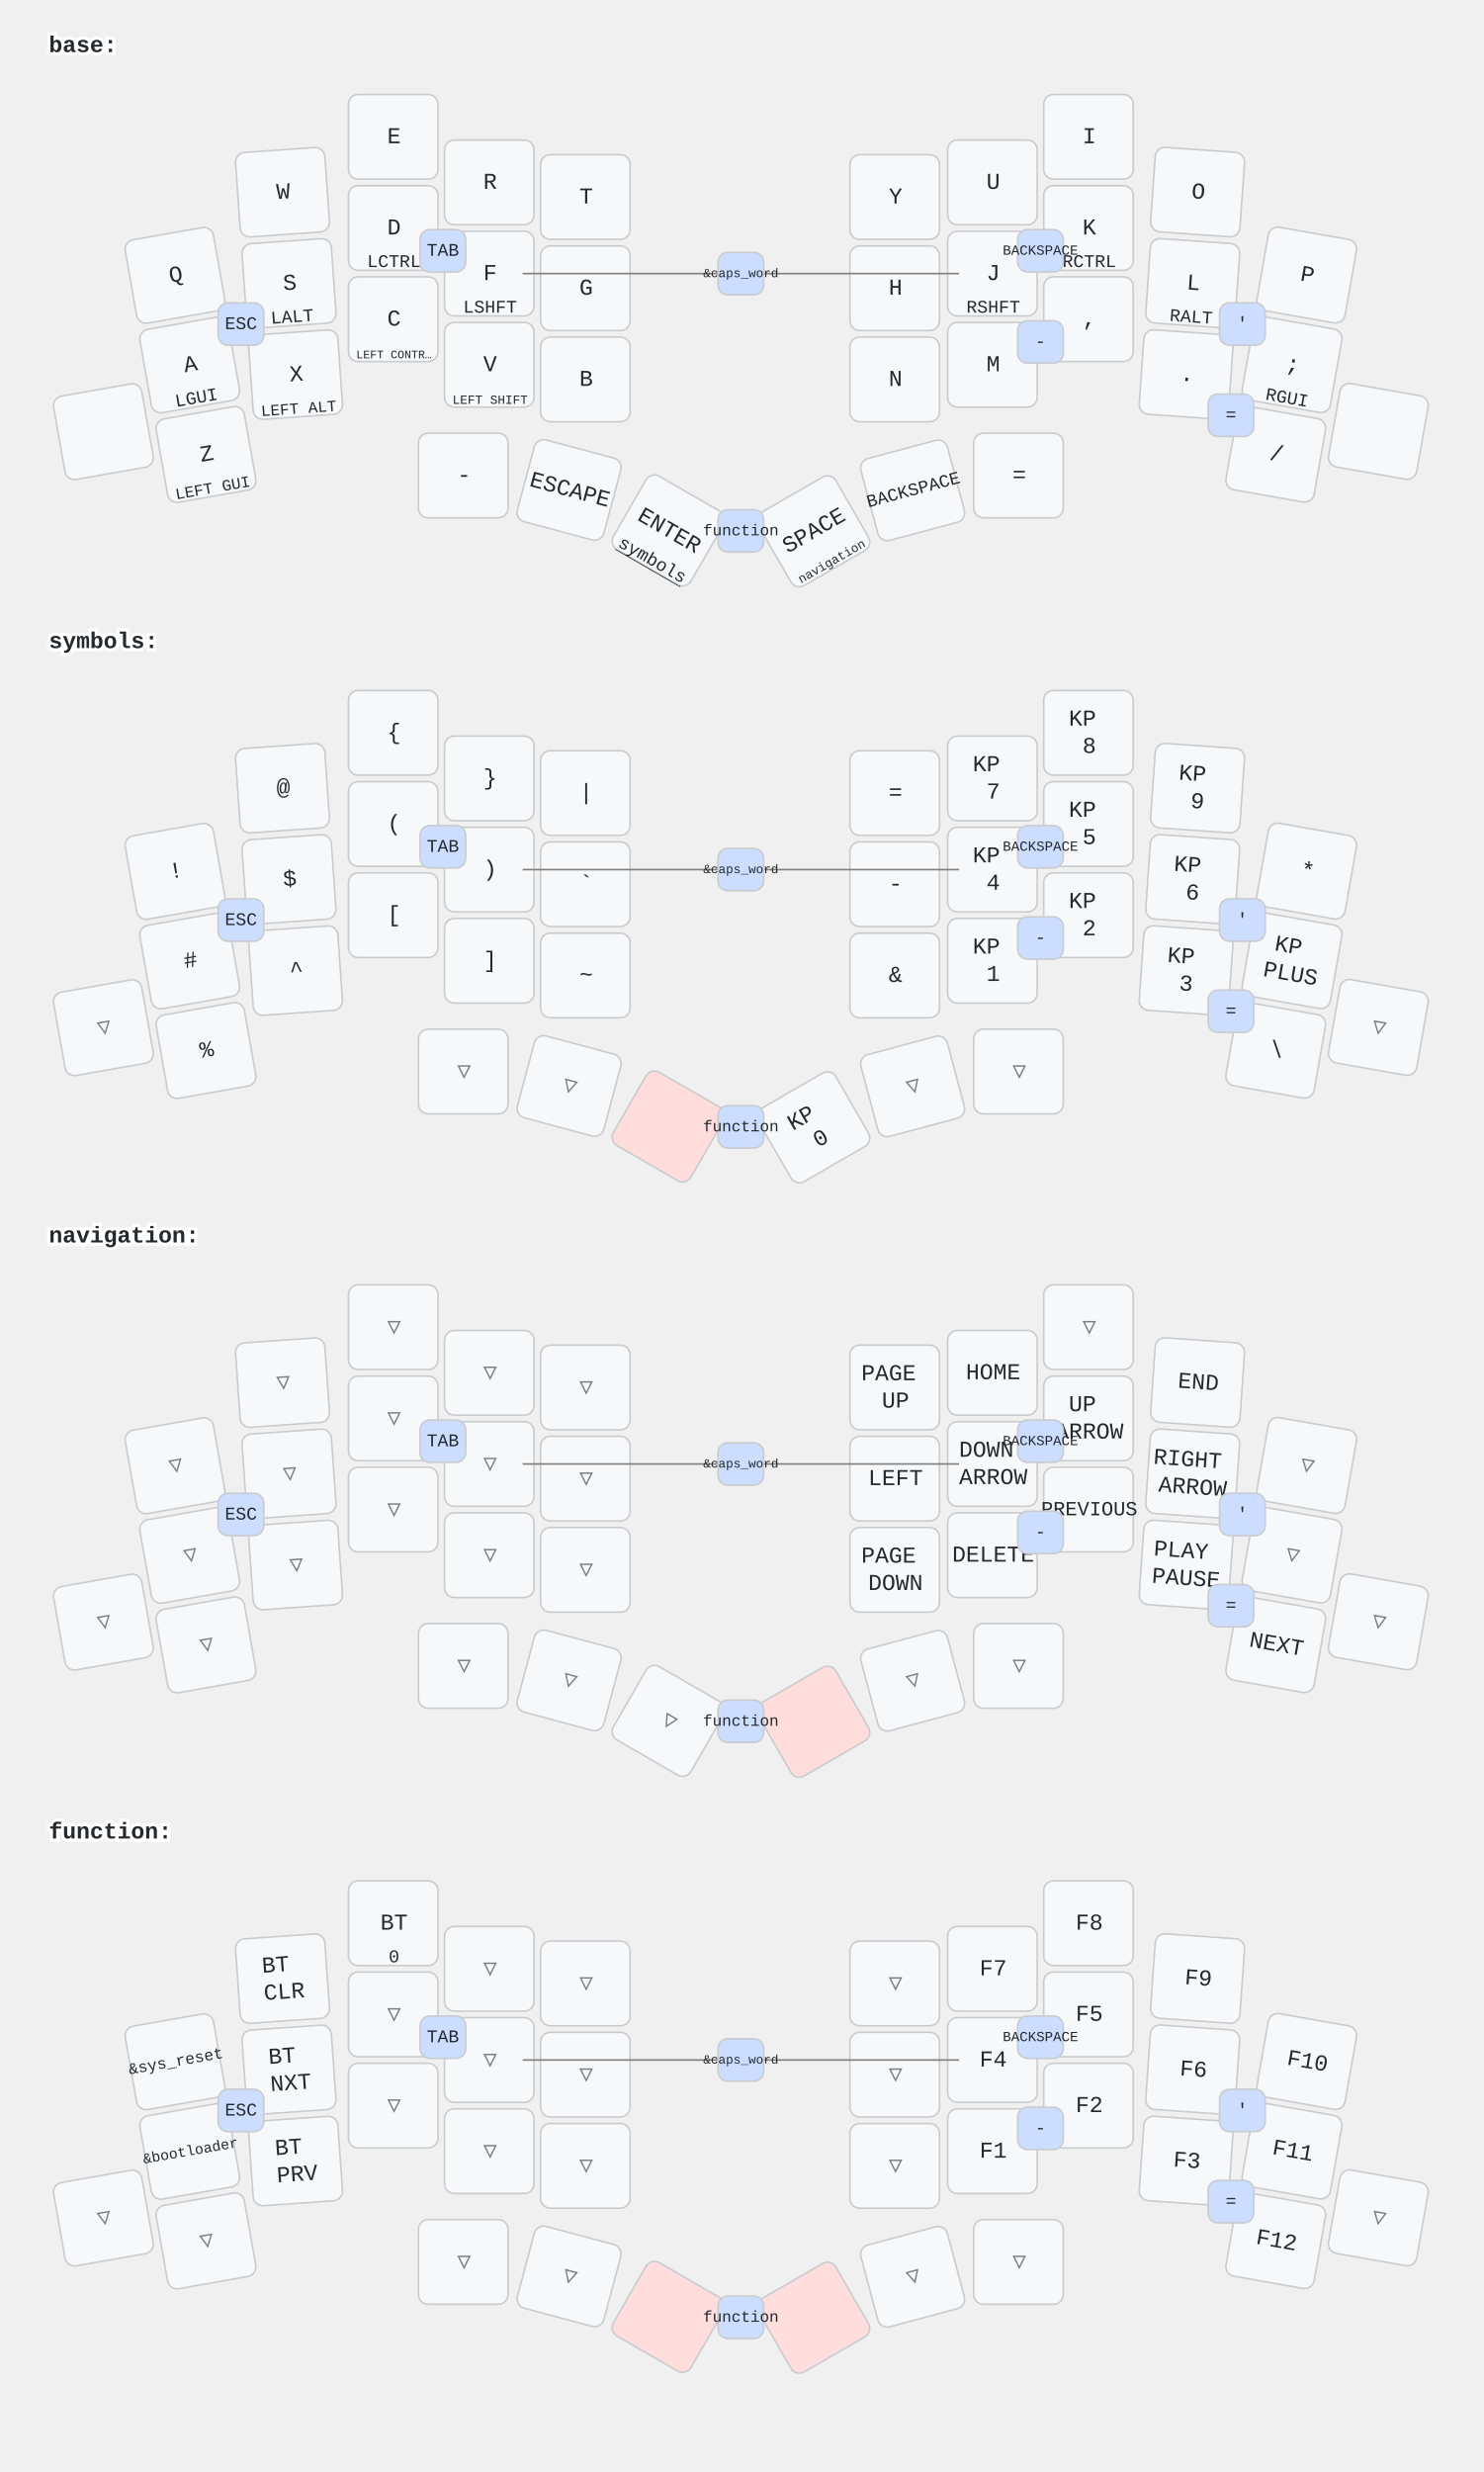
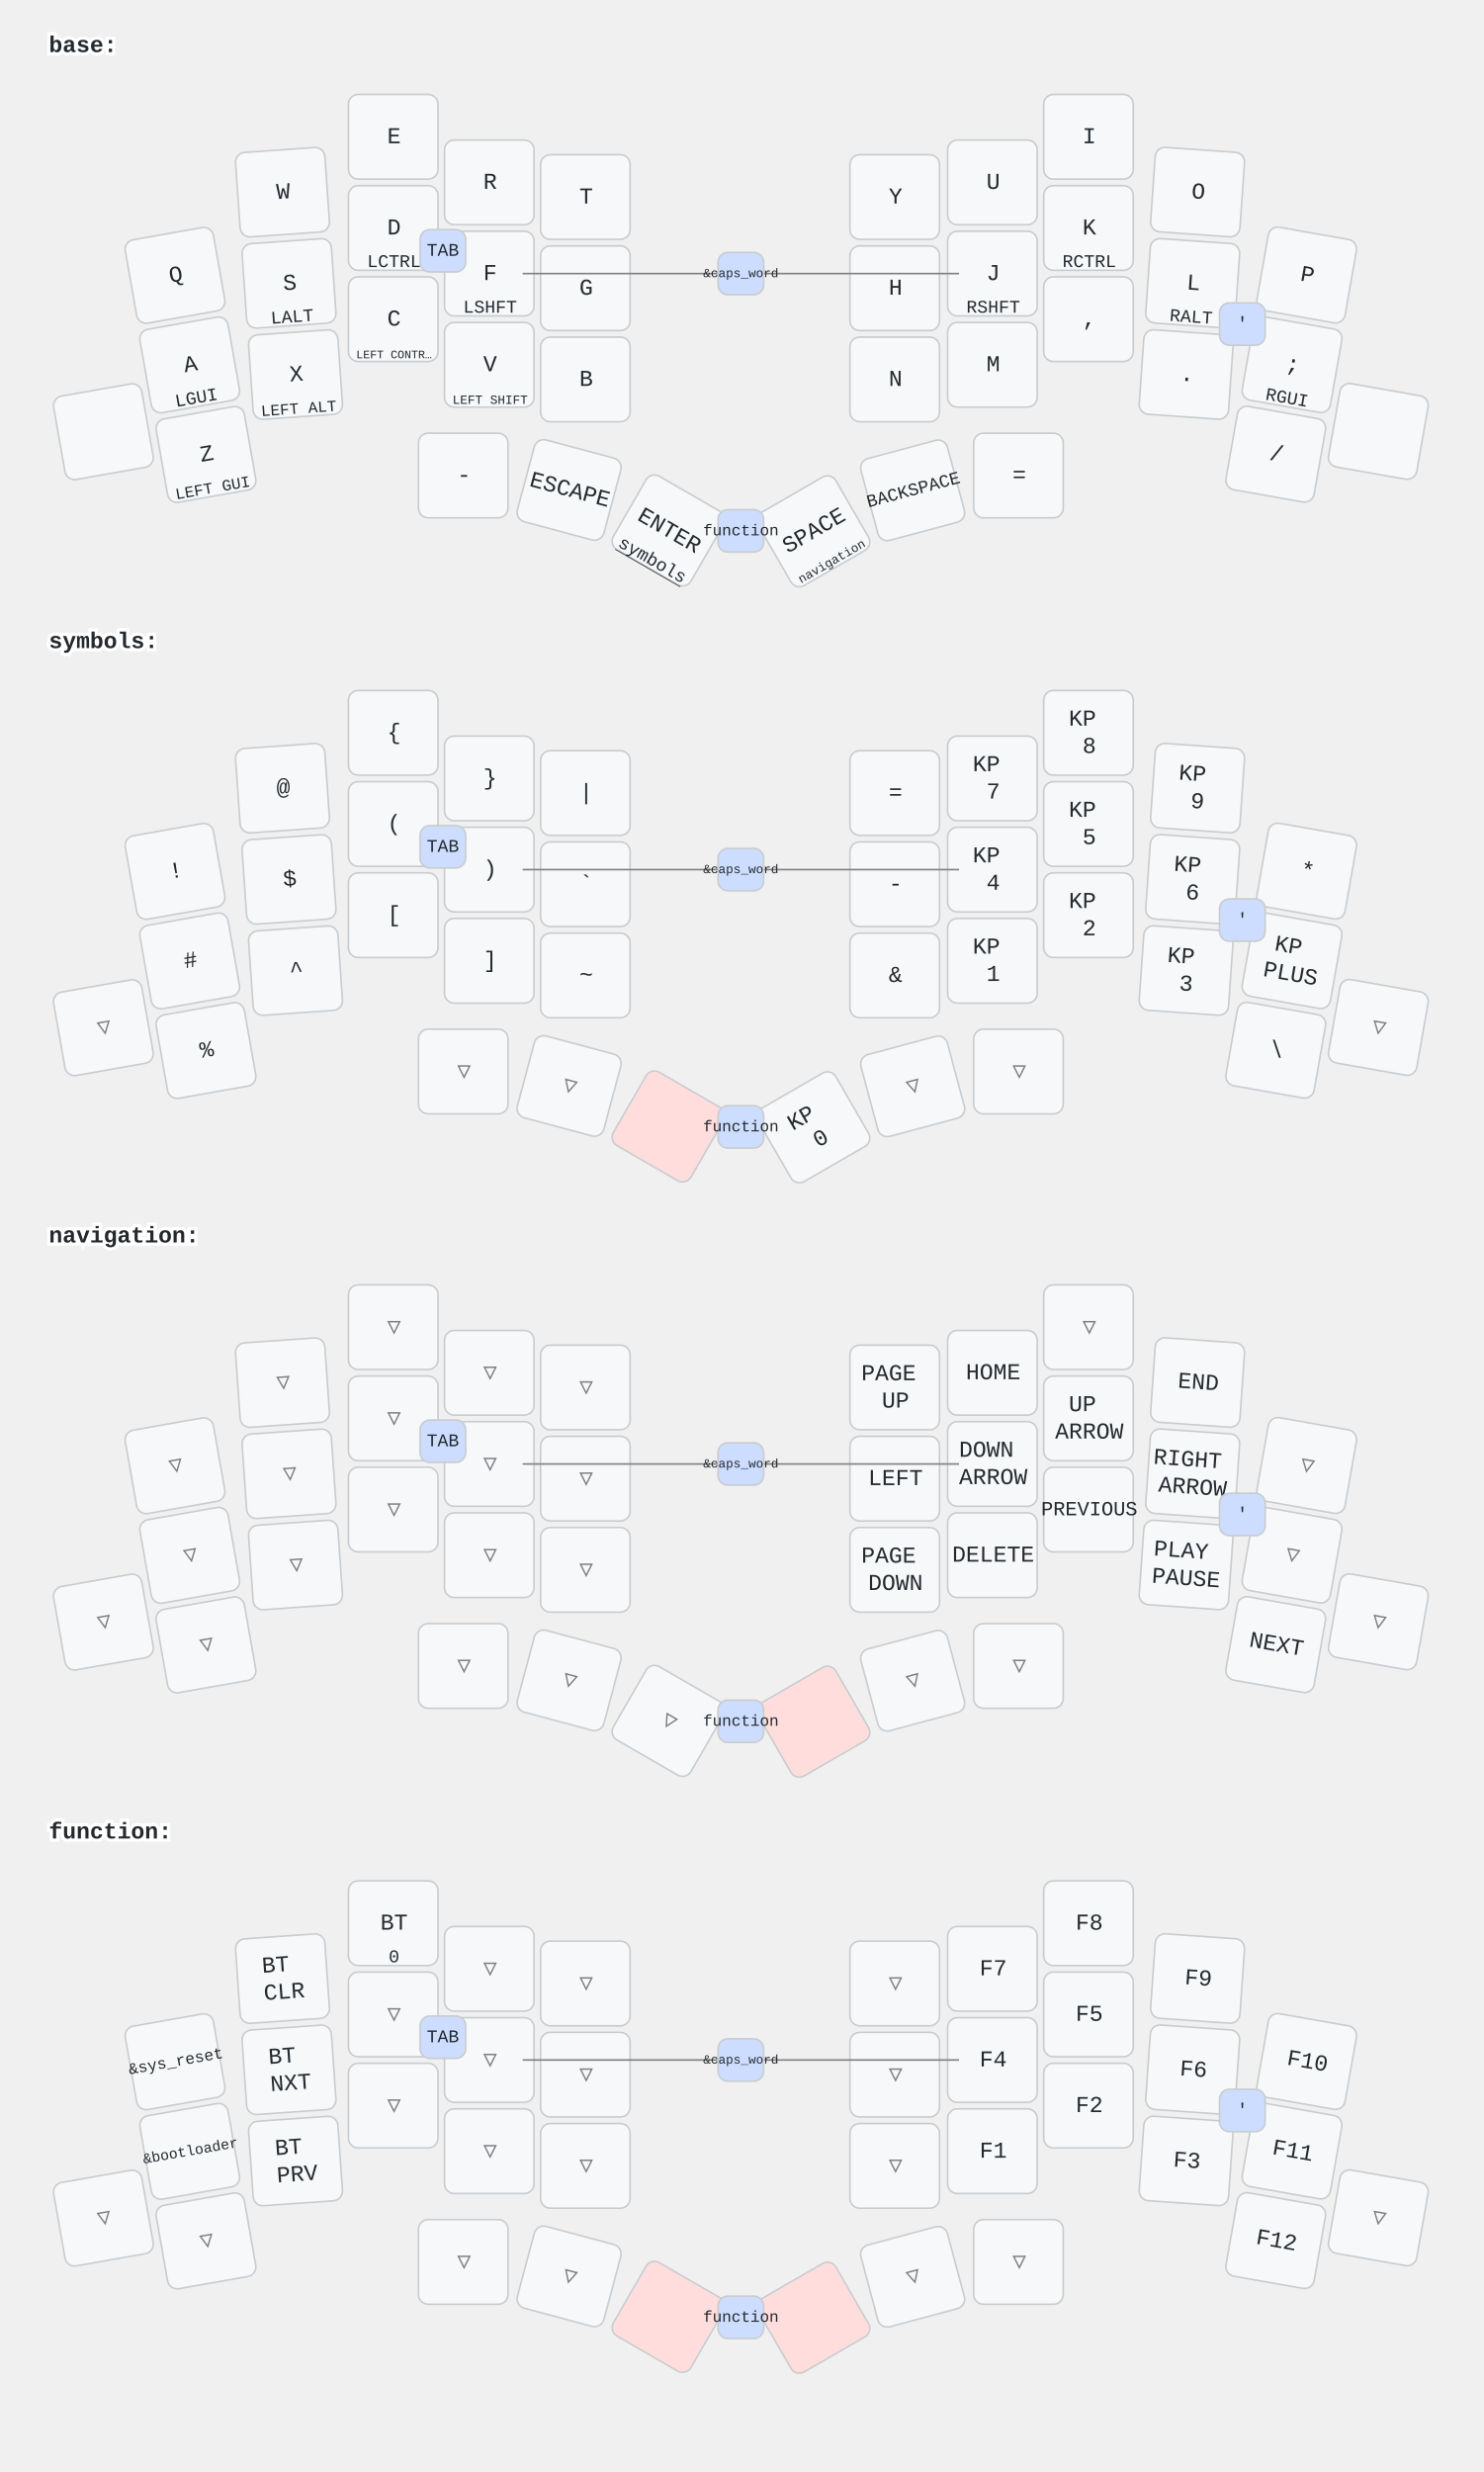
<svg xmlns="http://www.w3.org/2000/svg" width="911" height="1518" viewBox="0 0 911 1518" class="keymap">
  <style>/* inherit to force styles through use tags */
svg path {
    fill: inherit;
}

/* font and background color specifications */
svg.keymap {
    font-family: SFMono-Regular,Consolas,Liberation Mono,Menlo,monospace;
    font-size: 14px;
    font-kerning: normal;
    text-rendering: optimizeLegibility;
    fill: #24292e;
}

/* default key styling */
rect.key {
    fill: #f6f8fa;
}

rect.key, rect.combo {
    stroke: #c9cccf;
    stroke-width: 1;
}

/* default key side styling, only used is draw_key_sides is set */
rect.side {
    filter: brightness(90%);
}

/* color accent for combo boxes */
rect.combo, rect.combo-separate {
    fill: #cdf;
}

/* color accent for held keys */
rect.held, rect.combo.held {
    fill: #fdd;
}

/* color accent for ghost (optional) keys */
rect.ghost, rect.combo.ghost {
    stroke-dasharray: 4, 4;
    stroke-width: 2;
}

text {
    text-anchor: middle;
    dominant-baseline: middle;
}

/* styling for layer labels */
text.label {
    font-weight: bold;
    text-anchor: start;
    stroke: white;
    stroke-width: 4;
    paint-order: stroke;
}

/* styling for optional footer */
text.footer {
    text-anchor: end;
    dominant-baseline: auto;
    stroke: white;
    stroke-width: 4;
    paint-order: stroke;
}

/* styling for combo tap, and key hold/shifted label text */
text.combo, text.hold, text.shifted {
    font-size: 11px;
}

text.hold {
    text-anchor: middle;
    dominant-baseline: auto;
}

text.shifted {
    text-anchor: middle;
    dominant-baseline: hanging;
}

text.layer-activator {
    text-decoration: underline;
}

/* styling for hold/shifted label text in combo box */
text.combo.hold, text.combo.shifted {
    font-size: 8px;
}

/* lighter symbol for transparent keys */
text.trans {
    fill: #7b7e81;
}

/* styling for combo dendrons */
path.combo {
    stroke-width: 1;
    stroke: gray;
    fill: none;
}

/* Start Tabler Icons Cleanup */
/* cannot use height/width with glyphs */
.icon-tabler &gt; path {
    fill: inherit;
    stroke: inherit;
    stroke-width: 2;
}
/* hide tabler's default box */
.icon-tabler &gt; path[stroke="none"][fill="none"] {
    visibility: hidden;
}
/* End Tabler Icons Cleanup */
</style>
  <g transform="translate(30, 0)" class="layer-base">
    <text x="0" y="28" class="label" id="base">base:</text>
    <g transform="translate(0, 56)">
      <g transform="translate(78, 113) rotate(-10.0)" class="key keypos-0">
        <rect rx="6" ry="6" x="-28" y="-26" width="55" height="52" class="key" />
        <text x="0" y="0" class="key tap">Q</text>
      </g>
      <g transform="translate(144, 62) rotate(-4.0)" class="key keypos-1">
        <rect rx="6" ry="6" x="-28" y="-26" width="55" height="52" class="key" />
        <text x="0" y="0" class="key tap">W</text>
      </g>
      <g transform="translate(212, 28)" class="key keypos-2">
        <rect rx="6" ry="6" x="-28" y="-26" width="55" height="52" class="key" />
        <text x="0" y="0" class="key tap">E</text>
      </g>
      <g transform="translate(271, 56)" class="key keypos-3">
        <rect rx="6" ry="6" x="-28" y="-26" width="55" height="52" class="key" />
        <text x="0" y="0" class="key tap">R</text>
      </g>
      <g transform="translate(330, 65)" class="key keypos-4">
        <rect rx="6" ry="6" x="-28" y="-26" width="55" height="52" class="key" />
        <text x="0" y="0" class="key tap">T</text>
      </g>
      <g transform="translate(520, 65)" class="key keypos-5">
        <rect rx="6" ry="6" x="-28" y="-26" width="55" height="52" class="key" />
        <text x="0" y="0" class="key tap">Y</text>
      </g>
      <g transform="translate(580, 56)" class="key keypos-6">
        <rect rx="6" ry="6" x="-28" y="-26" width="55" height="52" class="key" />
        <text x="0" y="0" class="key tap">U</text>
      </g>
      <g transform="translate(639, 28)" class="key keypos-7">
        <rect rx="6" ry="6" x="-28" y="-26" width="55" height="52" class="key" />
        <text x="0" y="0" class="key tap">I</text>
      </g>
      <g transform="translate(706, 62) rotate(4.0)" class="key keypos-8">
        <rect rx="6" ry="6" x="-28" y="-26" width="55" height="52" class="key" />
        <text x="0" y="0" class="key tap">O</text>
      </g>
      <g transform="translate(773, 113) rotate(10.0)" class="key keypos-9">
        <rect rx="6" ry="6" x="-28" y="-26" width="55" height="52" class="key" />
        <text x="0" y="0" class="key tap">P</text>
      </g>
      <g transform="translate(87, 168) rotate(-10.0)" class="key keypos-10">
        <rect rx="6" ry="6" x="-28" y="-26" width="55" height="52" class="key" />
        <text x="0" y="0" class="key tap">A</text>
        <text x="0" y="24" class="key hold">LGUI</text>
      </g>
      <g transform="translate(148, 118) rotate(-4.0)" class="key keypos-11">
        <rect rx="6" ry="6" x="-28" y="-26" width="55" height="52" class="key" />
        <text x="0" y="0" class="key tap">S</text>
        <text x="0" y="24" class="key hold">LALT</text>
      </g>
      <g transform="translate(212, 84)" class="key keypos-12">
        <rect rx="6" ry="6" x="-28" y="-26" width="55" height="52" class="key" />
        <text x="0" y="0" class="key tap">D</text>
        <text x="0" y="24" class="key hold">LCTRL</text>
      </g>
      <g transform="translate(271, 112)" class="key keypos-13">
        <rect rx="6" ry="6" x="-28" y="-26" width="55" height="52" class="key" />
        <text x="0" y="0" class="key tap">F</text>
        <text x="0" y="24" class="key hold">LSHFT</text>
      </g>
      <g transform="translate(330, 121)" class="key keypos-14">
        <rect rx="6" ry="6" x="-28" y="-26" width="55" height="52" class="key" />
        <text x="0" y="0" class="key tap">G</text>
      </g>
      <g transform="translate(520, 121)" class="key keypos-15">
        <rect rx="6" ry="6" x="-28" y="-26" width="55" height="52" class="key" />
        <text x="0" y="0" class="key tap">H</text>
      </g>
      <g transform="translate(580, 112)" class="key keypos-16">
        <rect rx="6" ry="6" x="-28" y="-26" width="55" height="52" class="key" />
        <text x="0" y="0" class="key tap">J</text>
        <text x="0" y="24" class="key hold">RSHFT</text>
      </g>
      <g transform="translate(639, 84)" class="key keypos-17">
        <rect rx="6" ry="6" x="-28" y="-26" width="55" height="52" class="key" />
        <text x="0" y="0" class="key tap">K</text>
        <text x="0" y="24" class="key hold">RCTRL</text>
      </g>
      <g transform="translate(703, 118) rotate(4.0)" class="key keypos-18">
        <rect rx="6" ry="6" x="-28" y="-26" width="55" height="52" class="key" />
        <text x="0" y="0" class="key tap">L</text>
        <text x="0" y="24" class="key hold">RALT</text>
      </g>
      <g transform="translate(764, 168) rotate(10.0)" class="key keypos-19">
        <rect rx="6" ry="6" x="-28" y="-26" width="55" height="52" class="key" />
        <text x="0" y="0" class="key tap">;</text>
        <text x="0" y="24" class="key hold">RGUI</text>
      </g>
      <g transform="translate(34, 209) rotate(-10.0)" class="key keypos-20">
        <rect rx="6" ry="6" x="-28" y="-26" width="55" height="52" class="key" />
      </g>
      <g transform="translate(97, 223) rotate(-10.0)" class="key keypos-21">
        <rect rx="6" ry="6" x="-28" y="-26" width="55" height="52" class="key" />
        <text x="0" y="0" class="key tap">Z</text>
        <text x="0" y="24" class="key hold">
          <tspan style="font-size: 88%">LEFT GUI</tspan>
        </text>
      </g>
      <g transform="translate(152, 174) rotate(-4.0)" class="key keypos-22">
        <rect rx="6" ry="6" x="-28" y="-26" width="55" height="52" class="key" />
        <text x="0" y="0" class="key tap">X</text>
        <text x="0" y="24" class="key hold">
          <tspan style="font-size: 88%">LEFT ALT</tspan>
        </text>
      </g>
      <g transform="translate(212, 140)" class="key keypos-23">
        <rect rx="6" ry="6" x="-28" y="-26" width="55" height="52" class="key" />
        <text x="0" y="0" class="key tap">C</text>
        <text x="0" y="24" class="key hold">
          <tspan style="font-size: 64%">LEFT CONTR…</tspan>
        </text>
      </g>
      <g transform="translate(271, 168)" class="key keypos-24">
        <rect rx="6" ry="6" x="-28" y="-26" width="55" height="52" class="key" />
        <text x="0" y="0" class="key tap">V</text>
        <text x="0" y="24" class="key hold">
          <tspan style="font-size: 70%">LEFT SHIFT</tspan>
        </text>
      </g>
      <g transform="translate(330, 177)" class="key keypos-25">
        <rect rx="6" ry="6" x="-28" y="-26" width="55" height="52" class="key" />
        <text x="0" y="0" class="key tap">B</text>
      </g>
      <g transform="translate(520, 177)" class="key keypos-26">
        <rect rx="6" ry="6" x="-28" y="-26" width="55" height="52" class="key" />
        <text x="0" y="0" class="key tap">N</text>
      </g>
      <g transform="translate(580, 168)" class="key keypos-27">
        <rect rx="6" ry="6" x="-28" y="-26" width="55" height="52" class="key" />
        <text x="0" y="0" class="key tap">M</text>
      </g>
      <g transform="translate(639, 140)" class="key keypos-28">
        <rect rx="6" ry="6" x="-28" y="-26" width="55" height="52" class="key" />
        <text x="0" y="0" class="key tap">,</text>
      </g>
      <g transform="translate(699, 174) rotate(4.0)" class="key keypos-29">
        <rect rx="6" ry="6" x="-28" y="-26" width="55" height="52" class="key" />
        <text x="0" y="0" class="key tap">.</text>
      </g>
      <g transform="translate(754, 223) rotate(10.0)" class="key keypos-30">
        <rect rx="6" ry="6" x="-28" y="-26" width="55" height="52" class="key" />
        <text x="0" y="0" class="key tap">/</text>
      </g>
      <g transform="translate(817, 209) rotate(10.0)" class="key keypos-31">
        <rect rx="6" ry="6" x="-28" y="-26" width="55" height="52" class="key" />
      </g>
      <g transform="translate(255, 236)" class="key keypos-32">
        <rect rx="6" ry="6" x="-28" y="-26" width="55" height="52" class="key" />
        <text x="0" y="0" class="key tap">-</text>
      </g>
      <g transform="translate(320, 245) rotate(15.0)" class="key keypos-33">
        <rect rx="6" ry="6" x="-28" y="-26" width="55" height="52" class="key" />
        <text x="0" y="0" class="key tap">ESCAPE</text>
      </g>
      <g transform="translate(381, 270) rotate(30.0)" class="key keypos-34">
        <rect rx="6" ry="6" x="-28" y="-26" width="55" height="52" class="key" />
        <text x="0" y="0" class="key tap">ENTER</text>
        <a href="#symbols">
          <text x="0" y="24" class="key hold layer-activator">symbols</text>
        </a>
      </g>
      <g transform="translate(470, 270) rotate(-30.0)" class="key keypos-35">
        <rect rx="6" ry="6" x="-28" y="-26" width="55" height="52" class="key" />
        <text x="0" y="0" class="key tap">SPACE</text>
        <a href="#navigation">
          <text x="0" y="24" class="key hold layer-activator">
            <tspan style="font-size: 70%">navigation</tspan>
          </text>
        </a>
      </g>
      <g transform="translate(531, 245) rotate(-15.0)" class="key keypos-36">
        <rect rx="6" ry="6" x="-28" y="-26" width="55" height="52" class="key" />
        <text x="0" y="0" class="key tap">
          <tspan style="font-size: 78%">BACKSPACE</tspan>
        </text>
      </g>
      <g transform="translate(596, 236)" class="key keypos-37">
        <rect rx="6" ry="6" x="-28" y="-26" width="55" height="52" class="key" />
        <text x="0" y="0" class="key tap">=</text>
      </g>
      <g class="combo combopos-0">
-         <rect rx="6" ry="6" x="104" y="130" width="28" height="26" class="combo" />
-         <text x="118" y="143" class="combo tap">ESC</text>
-       </g>
-       <g class="combo combopos-1">
        <rect rx="6" ry="6" x="228" y="85" width="28" height="26" class="combo" />
        <text x="242" y="98" class="combo tap">TAB</text>
      </g>
-       <g class="combo combopos-2">
-         <rect rx="6" ry="6" x="595" y="85" width="28" height="26" class="combo" />
-         <text x="609" y="98" class="combo tap">
-           <tspan style="font-size: 78%">BACKSPACE</tspan>
-         </text>
-       </g>
-       <g class="combo combopos-3">
+       <g class="combo combopos-1">
        <rect rx="6" ry="6" x="719" y="130" width="28" height="26" class="combo" />
        <text x="733" y="143" class="combo tap">'</text>
      </g>
-       <g class="combo combopos-4">
+       <g class="combo combopos-2">
        <path d="M425,112 l-134,0" class="combo" />
        <path d="M425,112 l134,0" class="combo" />
        <rect rx="6" ry="6" x="411" y="99" width="28" height="26" class="combo" />
        <text x="425" y="112" class="combo tap">
          <tspan style="font-size: 70%">&amp;caps_word</tspan>
        </text>
      </g>
-       <g class="combo combopos-5">
+       <g class="combo combopos-3">
        <rect rx="6" ry="6" x="411" y="257" width="28" height="26" class="combo" />
        <a href="#function">
          <text x="425" y="270" class="combo tap layer-activator">
            <tspan style="font-size: 88%">function</tspan>
          </text>
        </a>
      </g>
-       <g class="combo combopos-6">
-         <rect rx="6" ry="6" x="595" y="141" width="28" height="26" class="combo" />
-         <text x="609" y="154" class="combo tap">-</text>
-       </g>
-       <g class="combo combopos-7">
-         <rect rx="6" ry="6" x="712" y="186" width="28" height="26" class="combo" />
-         <text x="726" y="199" class="combo tap">=</text>
-       </g>
    </g>
  </g>
  <g transform="translate(30, 366)" class="layer-symbols">
    <text x="0" y="28" class="label" id="symbols">symbols:</text>
    <g transform="translate(0, 56)">
      <g transform="translate(78, 113) rotate(-10.0)" class="key keypos-0">
        <rect rx="6" ry="6" x="-28" y="-26" width="55" height="52" class="key" />
        <text x="0" y="0" class="key tap">!</text>
      </g>
      <g transform="translate(144, 62) rotate(-4.0)" class="key keypos-1">
        <rect rx="6" ry="6" x="-28" y="-26" width="55" height="52" class="key" />
        <text x="0" y="0" class="key tap">@</text>
      </g>
      <g transform="translate(212, 28)" class="key keypos-2">
        <rect rx="6" ry="6" x="-28" y="-26" width="55" height="52" class="key" />
        <text x="0" y="0" class="key tap">{</text>
      </g>
      <g transform="translate(271, 56)" class="key keypos-3">
        <rect rx="6" ry="6" x="-28" y="-26" width="55" height="52" class="key" />
        <text x="0" y="0" class="key tap">}</text>
      </g>
      <g transform="translate(330, 65)" class="key keypos-4">
        <rect rx="6" ry="6" x="-28" y="-26" width="55" height="52" class="key" />
        <text x="0" y="0" class="key tap">|</text>
      </g>
      <g transform="translate(520, 65)" class="key keypos-5">
        <rect rx="6" ry="6" x="-28" y="-26" width="55" height="52" class="key" />
        <text x="0" y="0" class="key tap">=</text>
      </g>
      <g transform="translate(580, 56)" class="key keypos-6">
        <rect rx="6" ry="6" x="-28" y="-26" width="55" height="52" class="key" />
        <text x="0" y="0" class="key tap">
          <tspan x="0" dy="-0.6em">KP</tspan>
          <tspan x="0" dy="1.2em">7</tspan>
        </text>
      </g>
      <g transform="translate(639, 28)" class="key keypos-7">
        <rect rx="6" ry="6" x="-28" y="-26" width="55" height="52" class="key" />
        <text x="0" y="0" class="key tap">
          <tspan x="0" dy="-0.6em">KP</tspan>
          <tspan x="0" dy="1.2em">8</tspan>
        </text>
      </g>
      <g transform="translate(706, 62) rotate(4.0)" class="key keypos-8">
        <rect rx="6" ry="6" x="-28" y="-26" width="55" height="52" class="key" />
        <text x="0" y="0" class="key tap">
          <tspan x="0" dy="-0.6em">KP</tspan>
          <tspan x="0" dy="1.2em">9</tspan>
        </text>
      </g>
      <g transform="translate(773, 113) rotate(10.0)" class="key keypos-9">
        <rect rx="6" ry="6" x="-28" y="-26" width="55" height="52" class="key" />
        <text x="0" y="0" class="key tap">*</text>
      </g>
      <g transform="translate(87, 168) rotate(-10.0)" class="key keypos-10">
        <rect rx="6" ry="6" x="-28" y="-26" width="55" height="52" class="key" />
        <text x="0" y="0" class="key tap">#</text>
      </g>
      <g transform="translate(148, 118) rotate(-4.0)" class="key keypos-11">
        <rect rx="6" ry="6" x="-28" y="-26" width="55" height="52" class="key" />
        <text x="0" y="0" class="key tap">$</text>
      </g>
      <g transform="translate(212, 84)" class="key keypos-12">
        <rect rx="6" ry="6" x="-28" y="-26" width="55" height="52" class="key" />
        <text x="0" y="0" class="key tap">(</text>
      </g>
      <g transform="translate(271, 112)" class="key keypos-13">
        <rect rx="6" ry="6" x="-28" y="-26" width="55" height="52" class="key" />
        <text x="0" y="0" class="key tap">)</text>
      </g>
      <g transform="translate(330, 121)" class="key keypos-14">
        <rect rx="6" ry="6" x="-28" y="-26" width="55" height="52" class="key" />
        <text x="0" y="0" class="key tap">`</text>
      </g>
      <g transform="translate(520, 121)" class="key keypos-15">
        <rect rx="6" ry="6" x="-28" y="-26" width="55" height="52" class="key" />
        <text x="0" y="0" class="key tap">-</text>
      </g>
      <g transform="translate(580, 112)" class="key keypos-16">
        <rect rx="6" ry="6" x="-28" y="-26" width="55" height="52" class="key" />
        <text x="0" y="0" class="key tap">
          <tspan x="0" dy="-0.6em">KP</tspan>
          <tspan x="0" dy="1.2em">4</tspan>
        </text>
      </g>
      <g transform="translate(639, 84)" class="key keypos-17">
        <rect rx="6" ry="6" x="-28" y="-26" width="55" height="52" class="key" />
        <text x="0" y="0" class="key tap">
          <tspan x="0" dy="-0.6em">KP</tspan>
          <tspan x="0" dy="1.2em">5</tspan>
        </text>
      </g>
      <g transform="translate(703, 118) rotate(4.0)" class="key keypos-18">
        <rect rx="6" ry="6" x="-28" y="-26" width="55" height="52" class="key" />
        <text x="0" y="0" class="key tap">
          <tspan x="0" dy="-0.6em">KP</tspan>
          <tspan x="0" dy="1.2em">6</tspan>
        </text>
      </g>
      <g transform="translate(764, 168) rotate(10.0)" class="key keypos-19">
        <rect rx="6" ry="6" x="-28" y="-26" width="55" height="52" class="key" />
        <text x="0" y="0" class="key tap">
          <tspan x="0" dy="-0.6em">KP</tspan>
          <tspan x="0" dy="1.2em">PLUS</tspan>
        </text>
      </g>
      <g transform="translate(34, 209) rotate(-10.0)" class="key trans keypos-20">
        <rect rx="6" ry="6" x="-28" y="-26" width="55" height="52" class="key trans" />
        <text x="0" y="0" class="key trans tap">▽</text>
      </g>
      <g transform="translate(97, 223) rotate(-10.0)" class="key keypos-21">
        <rect rx="6" ry="6" x="-28" y="-26" width="55" height="52" class="key" />
        <text x="0" y="0" class="key tap">%</text>
      </g>
      <g transform="translate(152, 174) rotate(-4.0)" class="key keypos-22">
        <rect rx="6" ry="6" x="-28" y="-26" width="55" height="52" class="key" />
        <text x="0" y="0" class="key tap">^</text>
      </g>
      <g transform="translate(212, 140)" class="key keypos-23">
        <rect rx="6" ry="6" x="-28" y="-26" width="55" height="52" class="key" />
        <text x="0" y="0" class="key tap">[</text>
      </g>
      <g transform="translate(271, 168)" class="key keypos-24">
        <rect rx="6" ry="6" x="-28" y="-26" width="55" height="52" class="key" />
        <text x="0" y="0" class="key tap">]</text>
      </g>
      <g transform="translate(330, 177)" class="key keypos-25">
        <rect rx="6" ry="6" x="-28" y="-26" width="55" height="52" class="key" />
        <text x="0" y="0" class="key tap">~</text>
      </g>
      <g transform="translate(520, 177)" class="key keypos-26">
        <rect rx="6" ry="6" x="-28" y="-26" width="55" height="52" class="key" />
        <text x="0" y="0" class="key tap">&amp;</text>
      </g>
      <g transform="translate(580, 168)" class="key keypos-27">
        <rect rx="6" ry="6" x="-28" y="-26" width="55" height="52" class="key" />
        <text x="0" y="0" class="key tap">
          <tspan x="0" dy="-0.6em">KP</tspan>
          <tspan x="0" dy="1.2em">1</tspan>
        </text>
      </g>
      <g transform="translate(639, 140)" class="key keypos-28">
        <rect rx="6" ry="6" x="-28" y="-26" width="55" height="52" class="key" />
        <text x="0" y="0" class="key tap">
          <tspan x="0" dy="-0.6em">KP</tspan>
          <tspan x="0" dy="1.2em">2</tspan>
        </text>
      </g>
      <g transform="translate(699, 174) rotate(4.0)" class="key keypos-29">
        <rect rx="6" ry="6" x="-28" y="-26" width="55" height="52" class="key" />
        <text x="0" y="0" class="key tap">
          <tspan x="0" dy="-0.6em">KP</tspan>
          <tspan x="0" dy="1.2em">3</tspan>
        </text>
      </g>
      <g transform="translate(754, 223) rotate(10.0)" class="key keypos-30">
        <rect rx="6" ry="6" x="-28" y="-26" width="55" height="52" class="key" />
        <text x="0" y="0" class="key tap">\</text>
      </g>
      <g transform="translate(817, 209) rotate(10.0)" class="key trans keypos-31">
        <rect rx="6" ry="6" x="-28" y="-26" width="55" height="52" class="key trans" />
        <text x="0" y="0" class="key trans tap">▽</text>
      </g>
      <g transform="translate(255, 236)" class="key trans keypos-32">
        <rect rx="6" ry="6" x="-28" y="-26" width="55" height="52" class="key trans" />
        <text x="0" y="0" class="key trans tap">▽</text>
      </g>
      <g transform="translate(320, 245) rotate(15.0)" class="key trans keypos-33">
        <rect rx="6" ry="6" x="-28" y="-26" width="55" height="52" class="key trans" />
        <text x="0" y="0" class="key trans tap">▽</text>
      </g>
      <g transform="translate(381, 270) rotate(30.0)" class="key held keypos-34">
        <rect rx="6" ry="6" x="-28" y="-26" width="55" height="52" class="key held" />
      </g>
      <g transform="translate(470, 270) rotate(-30.0)" class="key keypos-35">
        <rect rx="6" ry="6" x="-28" y="-26" width="55" height="52" class="key" />
        <text x="0" y="0" class="key tap">
          <tspan x="0" dy="-0.6em">KP</tspan>
          <tspan x="0" dy="1.2em">0</tspan>
        </text>
      </g>
      <g transform="translate(531, 245) rotate(-15.0)" class="key trans keypos-36">
        <rect rx="6" ry="6" x="-28" y="-26" width="55" height="52" class="key trans" />
        <text x="0" y="0" class="key trans tap">▽</text>
      </g>
      <g transform="translate(596, 236)" class="key trans keypos-37">
        <rect rx="6" ry="6" x="-28" y="-26" width="55" height="52" class="key trans" />
        <text x="0" y="0" class="key trans tap">▽</text>
      </g>
      <g class="combo combopos-0">
-         <rect rx="6" ry="6" x="104" y="130" width="28" height="26" class="combo" />
-         <text x="118" y="143" class="combo tap">ESC</text>
-       </g>
-       <g class="combo combopos-1">
        <rect rx="6" ry="6" x="228" y="85" width="28" height="26" class="combo" />
        <text x="242" y="98" class="combo tap">TAB</text>
      </g>
-       <g class="combo combopos-2">
-         <rect rx="6" ry="6" x="595" y="85" width="28" height="26" class="combo" />
-         <text x="609" y="98" class="combo tap">
-           <tspan style="font-size: 78%">BACKSPACE</tspan>
-         </text>
-       </g>
-       <g class="combo combopos-3">
+       <g class="combo combopos-1">
        <rect rx="6" ry="6" x="719" y="130" width="28" height="26" class="combo" />
        <text x="733" y="143" class="combo tap">'</text>
      </g>
-       <g class="combo combopos-4">
+       <g class="combo combopos-2">
        <path d="M425,112 l-134,0" class="combo" />
        <path d="M425,112 l134,0" class="combo" />
        <rect rx="6" ry="6" x="411" y="99" width="28" height="26" class="combo" />
        <text x="425" y="112" class="combo tap">
          <tspan style="font-size: 70%">&amp;caps_word</tspan>
        </text>
      </g>
-       <g class="combo combopos-5">
+       <g class="combo combopos-3">
        <rect rx="6" ry="6" x="411" y="257" width="28" height="26" class="combo" />
        <a href="#function">
          <text x="425" y="270" class="combo tap layer-activator">
            <tspan style="font-size: 88%">function</tspan>
          </text>
        </a>
      </g>
-       <g class="combo combopos-6">
-         <rect rx="6" ry="6" x="595" y="141" width="28" height="26" class="combo" />
-         <text x="609" y="154" class="combo tap">-</text>
-       </g>
-       <g class="combo combopos-7">
-         <rect rx="6" ry="6" x="712" y="186" width="28" height="26" class="combo" />
-         <text x="726" y="199" class="combo tap">=</text>
-       </g>
    </g>
  </g>
  <g transform="translate(30, 731)" class="layer-navigation">
    <text x="0" y="28" class="label" id="navigation">navigation:</text>
    <g transform="translate(0, 56)">
      <g transform="translate(78, 113) rotate(-10.0)" class="key trans keypos-0">
        <rect rx="6" ry="6" x="-28" y="-26" width="55" height="52" class="key trans" />
        <text x="0" y="0" class="key trans tap">▽</text>
      </g>
      <g transform="translate(144, 62) rotate(-4.0)" class="key trans keypos-1">
        <rect rx="6" ry="6" x="-28" y="-26" width="55" height="52" class="key trans" />
        <text x="0" y="0" class="key trans tap">▽</text>
      </g>
      <g transform="translate(212, 28)" class="key trans keypos-2">
        <rect rx="6" ry="6" x="-28" y="-26" width="55" height="52" class="key trans" />
        <text x="0" y="0" class="key trans tap">▽</text>
      </g>
      <g transform="translate(271, 56)" class="key trans keypos-3">
        <rect rx="6" ry="6" x="-28" y="-26" width="55" height="52" class="key trans" />
        <text x="0" y="0" class="key trans tap">▽</text>
      </g>
      <g transform="translate(330, 65)" class="key trans keypos-4">
        <rect rx="6" ry="6" x="-28" y="-26" width="55" height="52" class="key trans" />
        <text x="0" y="0" class="key trans tap">▽</text>
      </g>
      <g transform="translate(520, 65)" class="key keypos-5">
        <rect rx="6" ry="6" x="-28" y="-26" width="55" height="52" class="key" />
        <text x="0" y="0" class="key tap">
          <tspan x="0" dy="-0.6em">PAGE</tspan>
          <tspan x="0" dy="1.2em">UP</tspan>
        </text>
      </g>
      <g transform="translate(580, 56)" class="key keypos-6">
        <rect rx="6" ry="6" x="-28" y="-26" width="55" height="52" class="key" />
        <text x="0" y="0" class="key tap">HOME</text>
      </g>
      <g transform="translate(639, 28)" class="key trans keypos-7">
        <rect rx="6" ry="6" x="-28" y="-26" width="55" height="52" class="key trans" />
        <text x="0" y="0" class="key trans tap">▽</text>
      </g>
      <g transform="translate(706, 62) rotate(4.0)" class="key keypos-8">
        <rect rx="6" ry="6" x="-28" y="-26" width="55" height="52" class="key" />
        <text x="0" y="0" class="key tap">END</text>
      </g>
      <g transform="translate(773, 113) rotate(10.0)" class="key trans keypos-9">
        <rect rx="6" ry="6" x="-28" y="-26" width="55" height="52" class="key trans" />
        <text x="0" y="0" class="key trans tap">▽</text>
      </g>
      <g transform="translate(87, 168) rotate(-10.0)" class="key trans keypos-10">
        <rect rx="6" ry="6" x="-28" y="-26" width="55" height="52" class="key trans" />
        <text x="0" y="0" class="key trans tap">▽</text>
      </g>
      <g transform="translate(148, 118) rotate(-4.0)" class="key trans keypos-11">
        <rect rx="6" ry="6" x="-28" y="-26" width="55" height="52" class="key trans" />
        <text x="0" y="0" class="key trans tap">▽</text>
      </g>
      <g transform="translate(212, 84)" class="key trans keypos-12">
        <rect rx="6" ry="6" x="-28" y="-26" width="55" height="52" class="key trans" />
        <text x="0" y="0" class="key trans tap">▽</text>
      </g>
      <g transform="translate(271, 112)" class="key trans keypos-13">
        <rect rx="6" ry="6" x="-28" y="-26" width="55" height="52" class="key trans" />
        <text x="0" y="0" class="key trans tap">▽</text>
      </g>
      <g transform="translate(330, 121)" class="key trans keypos-14">
        <rect rx="6" ry="6" x="-28" y="-26" width="55" height="52" class="key trans" />
        <text x="0" y="0" class="key trans tap">▽</text>
      </g>
      <g transform="translate(520, 121)" class="key keypos-15">
        <rect rx="6" ry="6" x="-28" y="-26" width="55" height="52" class="key" />
        <text x="0" y="0" class="key tap">LEFT</text>
      </g>
      <g transform="translate(580, 112)" class="key keypos-16">
        <rect rx="6" ry="6" x="-28" y="-26" width="55" height="52" class="key" />
        <text x="0" y="0" class="key tap">
          <tspan x="0" dy="-0.6em">DOWN</tspan>
          <tspan x="0" dy="1.2em">ARROW</tspan>
        </text>
      </g>
      <g transform="translate(639, 84)" class="key keypos-17">
        <rect rx="6" ry="6" x="-28" y="-26" width="55" height="52" class="key" />
        <text x="0" y="0" class="key tap">
          <tspan x="0" dy="-0.6em">UP</tspan>
          <tspan x="0" dy="1.2em">ARROW</tspan>
        </text>
      </g>
      <g transform="translate(703, 118) rotate(4.0)" class="key keypos-18">
        <rect rx="6" ry="6" x="-28" y="-26" width="55" height="52" class="key" />
        <text x="0" y="0" class="key tap">
          <tspan x="0" dy="-0.6em">RIGHT</tspan>
          <tspan x="0" dy="1.2em">ARROW</tspan>
        </text>
      </g>
      <g transform="translate(764, 168) rotate(10.0)" class="key trans keypos-19">
        <rect rx="6" ry="6" x="-28" y="-26" width="55" height="52" class="key trans" />
        <text x="0" y="0" class="key trans tap">▽</text>
      </g>
      <g transform="translate(34, 209) rotate(-10.0)" class="key trans keypos-20">
        <rect rx="6" ry="6" x="-28" y="-26" width="55" height="52" class="key trans" />
        <text x="0" y="0" class="key trans tap">▽</text>
      </g>
      <g transform="translate(97, 223) rotate(-10.0)" class="key trans keypos-21">
        <rect rx="6" ry="6" x="-28" y="-26" width="55" height="52" class="key trans" />
        <text x="0" y="0" class="key trans tap">▽</text>
      </g>
      <g transform="translate(152, 174) rotate(-4.0)" class="key trans keypos-22">
        <rect rx="6" ry="6" x="-28" y="-26" width="55" height="52" class="key trans" />
        <text x="0" y="0" class="key trans tap">▽</text>
      </g>
      <g transform="translate(212, 140)" class="key trans keypos-23">
        <rect rx="6" ry="6" x="-28" y="-26" width="55" height="52" class="key trans" />
        <text x="0" y="0" class="key trans tap">▽</text>
      </g>
      <g transform="translate(271, 168)" class="key trans keypos-24">
        <rect rx="6" ry="6" x="-28" y="-26" width="55" height="52" class="key trans" />
        <text x="0" y="0" class="key trans tap">▽</text>
      </g>
      <g transform="translate(330, 177)" class="key trans keypos-25">
        <rect rx="6" ry="6" x="-28" y="-26" width="55" height="52" class="key trans" />
        <text x="0" y="0" class="key trans tap">▽</text>
      </g>
      <g transform="translate(520, 177)" class="key keypos-26">
        <rect rx="6" ry="6" x="-28" y="-26" width="55" height="52" class="key" />
        <text x="0" y="0" class="key tap">
          <tspan x="0" dy="-0.6em">PAGE</tspan>
          <tspan x="0" dy="1.2em">DOWN</tspan>
        </text>
      </g>
      <g transform="translate(580, 168)" class="key keypos-27">
        <rect rx="6" ry="6" x="-28" y="-26" width="55" height="52" class="key" />
        <text x="0" y="0" class="key tap">DELETE</text>
      </g>
      <g transform="translate(639, 140)" class="key keypos-28">
        <rect rx="6" ry="6" x="-28" y="-26" width="55" height="52" class="key" />
        <text x="0" y="0" class="key tap">
          <tspan style="font-size: 88%">PREVIOUS</tspan>
        </text>
      </g>
      <g transform="translate(699, 174) rotate(4.0)" class="key keypos-29">
        <rect rx="6" ry="6" x="-28" y="-26" width="55" height="52" class="key" />
        <text x="0" y="0" class="key tap">
          <tspan x="0" dy="-0.6em">PLAY</tspan>
          <tspan x="0" dy="1.2em">PAUSE</tspan>
        </text>
      </g>
      <g transform="translate(754, 223) rotate(10.0)" class="key keypos-30">
        <rect rx="6" ry="6" x="-28" y="-26" width="55" height="52" class="key" />
        <text x="0" y="0" class="key tap">NEXT</text>
      </g>
      <g transform="translate(817, 209) rotate(10.0)" class="key trans keypos-31">
        <rect rx="6" ry="6" x="-28" y="-26" width="55" height="52" class="key trans" />
        <text x="0" y="0" class="key trans tap">▽</text>
      </g>
      <g transform="translate(255, 236)" class="key trans keypos-32">
        <rect rx="6" ry="6" x="-28" y="-26" width="55" height="52" class="key trans" />
        <text x="0" y="0" class="key trans tap">▽</text>
      </g>
      <g transform="translate(320, 245) rotate(15.0)" class="key trans keypos-33">
        <rect rx="6" ry="6" x="-28" y="-26" width="55" height="52" class="key trans" />
        <text x="0" y="0" class="key trans tap">▽</text>
      </g>
      <g transform="translate(381, 270) rotate(30.0)" class="key trans keypos-34">
        <rect rx="6" ry="6" x="-28" y="-26" width="55" height="52" class="key trans" />
        <text x="0" y="0" class="key trans tap">▽</text>
      </g>
      <g transform="translate(470, 270) rotate(-30.0)" class="key held keypos-35">
        <rect rx="6" ry="6" x="-28" y="-26" width="55" height="52" class="key held" />
      </g>
      <g transform="translate(531, 245) rotate(-15.0)" class="key trans keypos-36">
        <rect rx="6" ry="6" x="-28" y="-26" width="55" height="52" class="key trans" />
        <text x="0" y="0" class="key trans tap">▽</text>
      </g>
      <g transform="translate(596, 236)" class="key trans keypos-37">
        <rect rx="6" ry="6" x="-28" y="-26" width="55" height="52" class="key trans" />
        <text x="0" y="0" class="key trans tap">▽</text>
      </g>
      <g class="combo combopos-0">
-         <rect rx="6" ry="6" x="104" y="130" width="28" height="26" class="combo" />
-         <text x="118" y="143" class="combo tap">ESC</text>
-       </g>
-       <g class="combo combopos-1">
        <rect rx="6" ry="6" x="228" y="85" width="28" height="26" class="combo" />
        <text x="242" y="98" class="combo tap">TAB</text>
      </g>
-       <g class="combo combopos-2">
-         <rect rx="6" ry="6" x="595" y="85" width="28" height="26" class="combo" />
-         <text x="609" y="98" class="combo tap">
-           <tspan style="font-size: 78%">BACKSPACE</tspan>
-         </text>
-       </g>
-       <g class="combo combopos-3">
+       <g class="combo combopos-1">
        <rect rx="6" ry="6" x="719" y="130" width="28" height="26" class="combo" />
        <text x="733" y="143" class="combo tap">'</text>
      </g>
-       <g class="combo combopos-4">
+       <g class="combo combopos-2">
        <path d="M425,112 l-134,0" class="combo" />
        <path d="M425,112 l134,0" class="combo" />
        <rect rx="6" ry="6" x="411" y="99" width="28" height="26" class="combo" />
        <text x="425" y="112" class="combo tap">
          <tspan style="font-size: 70%">&amp;caps_word</tspan>
        </text>
      </g>
-       <g class="combo combopos-5">
+       <g class="combo combopos-3">
        <rect rx="6" ry="6" x="411" y="257" width="28" height="26" class="combo" />
        <a href="#function">
          <text x="425" y="270" class="combo tap layer-activator">
            <tspan style="font-size: 88%">function</tspan>
          </text>
        </a>
      </g>
-       <g class="combo combopos-6">
-         <rect rx="6" ry="6" x="595" y="141" width="28" height="26" class="combo" />
-         <text x="609" y="154" class="combo tap">-</text>
-       </g>
-       <g class="combo combopos-7">
-         <rect rx="6" ry="6" x="712" y="186" width="28" height="26" class="combo" />
-         <text x="726" y="199" class="combo tap">=</text>
-       </g>
    </g>
  </g>
  <g transform="translate(30, 1097)" class="layer-function">
    <text x="0" y="28" class="label" id="function">function:</text>
    <g transform="translate(0, 56)">
      <g transform="translate(78, 113) rotate(-10.0)" class="key keypos-0">
        <rect rx="6" ry="6" x="-28" y="-26" width="55" height="52" class="key" />
        <text x="0" y="0" class="key tap">
          <tspan style="font-size: 70%">&amp;sys_reset</tspan>
        </text>
      </g>
      <g transform="translate(144, 62) rotate(-4.0)" class="key keypos-1">
        <rect rx="6" ry="6" x="-28" y="-26" width="55" height="52" class="key" />
        <text x="0" y="0" class="key tap">
          <tspan x="0" dy="-0.6em">BT</tspan>
          <tspan x="0" dy="1.2em">CLR</tspan>
        </text>
      </g>
      <g transform="translate(212, 28)" class="key keypos-2">
        <rect rx="6" ry="6" x="-28" y="-26" width="55" height="52" class="key" />
        <text x="0" y="0" class="key tap">BT</text>
        <text x="0" y="24" class="key hold">0</text>
      </g>
      <g transform="translate(271, 56)" class="key trans keypos-3">
        <rect rx="6" ry="6" x="-28" y="-26" width="55" height="52" class="key trans" />
        <text x="0" y="0" class="key trans tap">▽</text>
      </g>
      <g transform="translate(330, 65)" class="key trans keypos-4">
        <rect rx="6" ry="6" x="-28" y="-26" width="55" height="52" class="key trans" />
        <text x="0" y="0" class="key trans tap">▽</text>
      </g>
      <g transform="translate(520, 65)" class="key trans keypos-5">
        <rect rx="6" ry="6" x="-28" y="-26" width="55" height="52" class="key trans" />
        <text x="0" y="0" class="key trans tap">▽</text>
      </g>
      <g transform="translate(580, 56)" class="key keypos-6">
        <rect rx="6" ry="6" x="-28" y="-26" width="55" height="52" class="key" />
        <text x="0" y="0" class="key tap">F7</text>
      </g>
      <g transform="translate(639, 28)" class="key keypos-7">
        <rect rx="6" ry="6" x="-28" y="-26" width="55" height="52" class="key" />
        <text x="0" y="0" class="key tap">F8</text>
      </g>
      <g transform="translate(706, 62) rotate(4.0)" class="key keypos-8">
        <rect rx="6" ry="6" x="-28" y="-26" width="55" height="52" class="key" />
        <text x="0" y="0" class="key tap">F9</text>
      </g>
      <g transform="translate(773, 113) rotate(10.0)" class="key keypos-9">
        <rect rx="6" ry="6" x="-28" y="-26" width="55" height="52" class="key" />
        <text x="0" y="0" class="key tap">F10</text>
      </g>
      <g transform="translate(87, 168) rotate(-10.0)" class="key keypos-10">
        <rect rx="6" ry="6" x="-28" y="-26" width="55" height="52" class="key" />
        <text x="0" y="0" class="key tap">
          <tspan style="font-size: 64%">&amp;bootloader</tspan>
        </text>
      </g>
      <g transform="translate(148, 118) rotate(-4.0)" class="key keypos-11">
        <rect rx="6" ry="6" x="-28" y="-26" width="55" height="52" class="key" />
        <text x="0" y="0" class="key tap">
          <tspan x="0" dy="-0.6em">BT</tspan>
          <tspan x="0" dy="1.2em">NXT</tspan>
        </text>
      </g>
      <g transform="translate(212, 84)" class="key trans keypos-12">
        <rect rx="6" ry="6" x="-28" y="-26" width="55" height="52" class="key trans" />
        <text x="0" y="0" class="key trans tap">▽</text>
      </g>
      <g transform="translate(271, 112)" class="key trans keypos-13">
        <rect rx="6" ry="6" x="-28" y="-26" width="55" height="52" class="key trans" />
        <text x="0" y="0" class="key trans tap">▽</text>
      </g>
      <g transform="translate(330, 121)" class="key trans keypos-14">
        <rect rx="6" ry="6" x="-28" y="-26" width="55" height="52" class="key trans" />
        <text x="0" y="0" class="key trans tap">▽</text>
      </g>
      <g transform="translate(520, 121)" class="key trans keypos-15">
        <rect rx="6" ry="6" x="-28" y="-26" width="55" height="52" class="key trans" />
        <text x="0" y="0" class="key trans tap">▽</text>
      </g>
      <g transform="translate(580, 112)" class="key keypos-16">
        <rect rx="6" ry="6" x="-28" y="-26" width="55" height="52" class="key" />
        <text x="0" y="0" class="key tap">F4</text>
      </g>
      <g transform="translate(639, 84)" class="key keypos-17">
        <rect rx="6" ry="6" x="-28" y="-26" width="55" height="52" class="key" />
        <text x="0" y="0" class="key tap">F5</text>
      </g>
      <g transform="translate(703, 118) rotate(4.0)" class="key keypos-18">
        <rect rx="6" ry="6" x="-28" y="-26" width="55" height="52" class="key" />
        <text x="0" y="0" class="key tap">F6</text>
      </g>
      <g transform="translate(764, 168) rotate(10.0)" class="key keypos-19">
        <rect rx="6" ry="6" x="-28" y="-26" width="55" height="52" class="key" />
        <text x="0" y="0" class="key tap">F11</text>
      </g>
      <g transform="translate(34, 209) rotate(-10.0)" class="key trans keypos-20">
        <rect rx="6" ry="6" x="-28" y="-26" width="55" height="52" class="key trans" />
        <text x="0" y="0" class="key trans tap">▽</text>
      </g>
      <g transform="translate(97, 223) rotate(-10.0)" class="key trans keypos-21">
        <rect rx="6" ry="6" x="-28" y="-26" width="55" height="52" class="key trans" />
        <text x="0" y="0" class="key trans tap">▽</text>
      </g>
      <g transform="translate(152, 174) rotate(-4.0)" class="key keypos-22">
        <rect rx="6" ry="6" x="-28" y="-26" width="55" height="52" class="key" />
        <text x="0" y="0" class="key tap">
          <tspan x="0" dy="-0.6em">BT</tspan>
          <tspan x="0" dy="1.2em">PRV</tspan>
        </text>
      </g>
      <g transform="translate(212, 140)" class="key trans keypos-23">
        <rect rx="6" ry="6" x="-28" y="-26" width="55" height="52" class="key trans" />
        <text x="0" y="0" class="key trans tap">▽</text>
      </g>
      <g transform="translate(271, 168)" class="key trans keypos-24">
        <rect rx="6" ry="6" x="-28" y="-26" width="55" height="52" class="key trans" />
        <text x="0" y="0" class="key trans tap">▽</text>
      </g>
      <g transform="translate(330, 177)" class="key trans keypos-25">
        <rect rx="6" ry="6" x="-28" y="-26" width="55" height="52" class="key trans" />
        <text x="0" y="0" class="key trans tap">▽</text>
      </g>
      <g transform="translate(520, 177)" class="key trans keypos-26">
        <rect rx="6" ry="6" x="-28" y="-26" width="55" height="52" class="key trans" />
        <text x="0" y="0" class="key trans tap">▽</text>
      </g>
      <g transform="translate(580, 168)" class="key keypos-27">
        <rect rx="6" ry="6" x="-28" y="-26" width="55" height="52" class="key" />
        <text x="0" y="0" class="key tap">F1</text>
      </g>
      <g transform="translate(639, 140)" class="key keypos-28">
        <rect rx="6" ry="6" x="-28" y="-26" width="55" height="52" class="key" />
        <text x="0" y="0" class="key tap">F2</text>
      </g>
      <g transform="translate(699, 174) rotate(4.0)" class="key keypos-29">
        <rect rx="6" ry="6" x="-28" y="-26" width="55" height="52" class="key" />
        <text x="0" y="0" class="key tap">F3</text>
      </g>
      <g transform="translate(754, 223) rotate(10.0)" class="key keypos-30">
        <rect rx="6" ry="6" x="-28" y="-26" width="55" height="52" class="key" />
        <text x="0" y="0" class="key tap">F12</text>
      </g>
      <g transform="translate(817, 209) rotate(10.0)" class="key trans keypos-31">
        <rect rx="6" ry="6" x="-28" y="-26" width="55" height="52" class="key trans" />
        <text x="0" y="0" class="key trans tap">▽</text>
      </g>
      <g transform="translate(255, 236)" class="key trans keypos-32">
        <rect rx="6" ry="6" x="-28" y="-26" width="55" height="52" class="key trans" />
        <text x="0" y="0" class="key trans tap">▽</text>
      </g>
      <g transform="translate(320, 245) rotate(15.0)" class="key trans keypos-33">
        <rect rx="6" ry="6" x="-28" y="-26" width="55" height="52" class="key trans" />
        <text x="0" y="0" class="key trans tap">▽</text>
      </g>
      <g transform="translate(381, 270) rotate(30.0)" class="key held keypos-34">
        <rect rx="6" ry="6" x="-28" y="-26" width="55" height="52" class="key held" />
      </g>
      <g transform="translate(470, 270) rotate(-30.0)" class="key held keypos-35">
        <rect rx="6" ry="6" x="-28" y="-26" width="55" height="52" class="key held" />
      </g>
      <g transform="translate(531, 245) rotate(-15.0)" class="key trans keypos-36">
        <rect rx="6" ry="6" x="-28" y="-26" width="55" height="52" class="key trans" />
        <text x="0" y="0" class="key trans tap">▽</text>
      </g>
      <g transform="translate(596, 236)" class="key trans keypos-37">
        <rect rx="6" ry="6" x="-28" y="-26" width="55" height="52" class="key trans" />
        <text x="0" y="0" class="key trans tap">▽</text>
      </g>
      <g class="combo combopos-0">
-         <rect rx="6" ry="6" x="104" y="130" width="28" height="26" class="combo" />
-         <text x="118" y="143" class="combo tap">ESC</text>
-       </g>
-       <g class="combo combopos-1">
        <rect rx="6" ry="6" x="228" y="85" width="28" height="26" class="combo" />
        <text x="242" y="98" class="combo tap">TAB</text>
      </g>
-       <g class="combo combopos-2">
-         <rect rx="6" ry="6" x="595" y="85" width="28" height="26" class="combo" />
-         <text x="609" y="98" class="combo tap">
-           <tspan style="font-size: 78%">BACKSPACE</tspan>
-         </text>
-       </g>
-       <g class="combo combopos-3">
+       <g class="combo combopos-1">
        <rect rx="6" ry="6" x="719" y="130" width="28" height="26" class="combo" />
        <text x="733" y="143" class="combo tap">'</text>
      </g>
-       <g class="combo combopos-4">
+       <g class="combo combopos-2">
        <path d="M425,112 l-134,0" class="combo" />
        <path d="M425,112 l134,0" class="combo" />
        <rect rx="6" ry="6" x="411" y="99" width="28" height="26" class="combo" />
        <text x="425" y="112" class="combo tap">
          <tspan style="font-size: 70%">&amp;caps_word</tspan>
        </text>
      </g>
-       <g class="combo combopos-5">
+       <g class="combo combopos-3">
        <rect rx="6" ry="6" x="411" y="257" width="28" height="26" class="combo" />
        <a href="#function">
          <text x="425" y="270" class="combo tap layer-activator">
            <tspan style="font-size: 88%">function</tspan>
          </text>
        </a>
      </g>
-       <g class="combo combopos-6">
-         <rect rx="6" ry="6" x="595" y="141" width="28" height="26" class="combo" />
-         <text x="609" y="154" class="combo tap">-</text>
-       </g>
-       <g class="combo combopos-7">
-         <rect rx="6" ry="6" x="712" y="186" width="28" height="26" class="combo" />
-         <text x="726" y="199" class="combo tap">=</text>
-       </g>
    </g>
  </g>
</svg>
